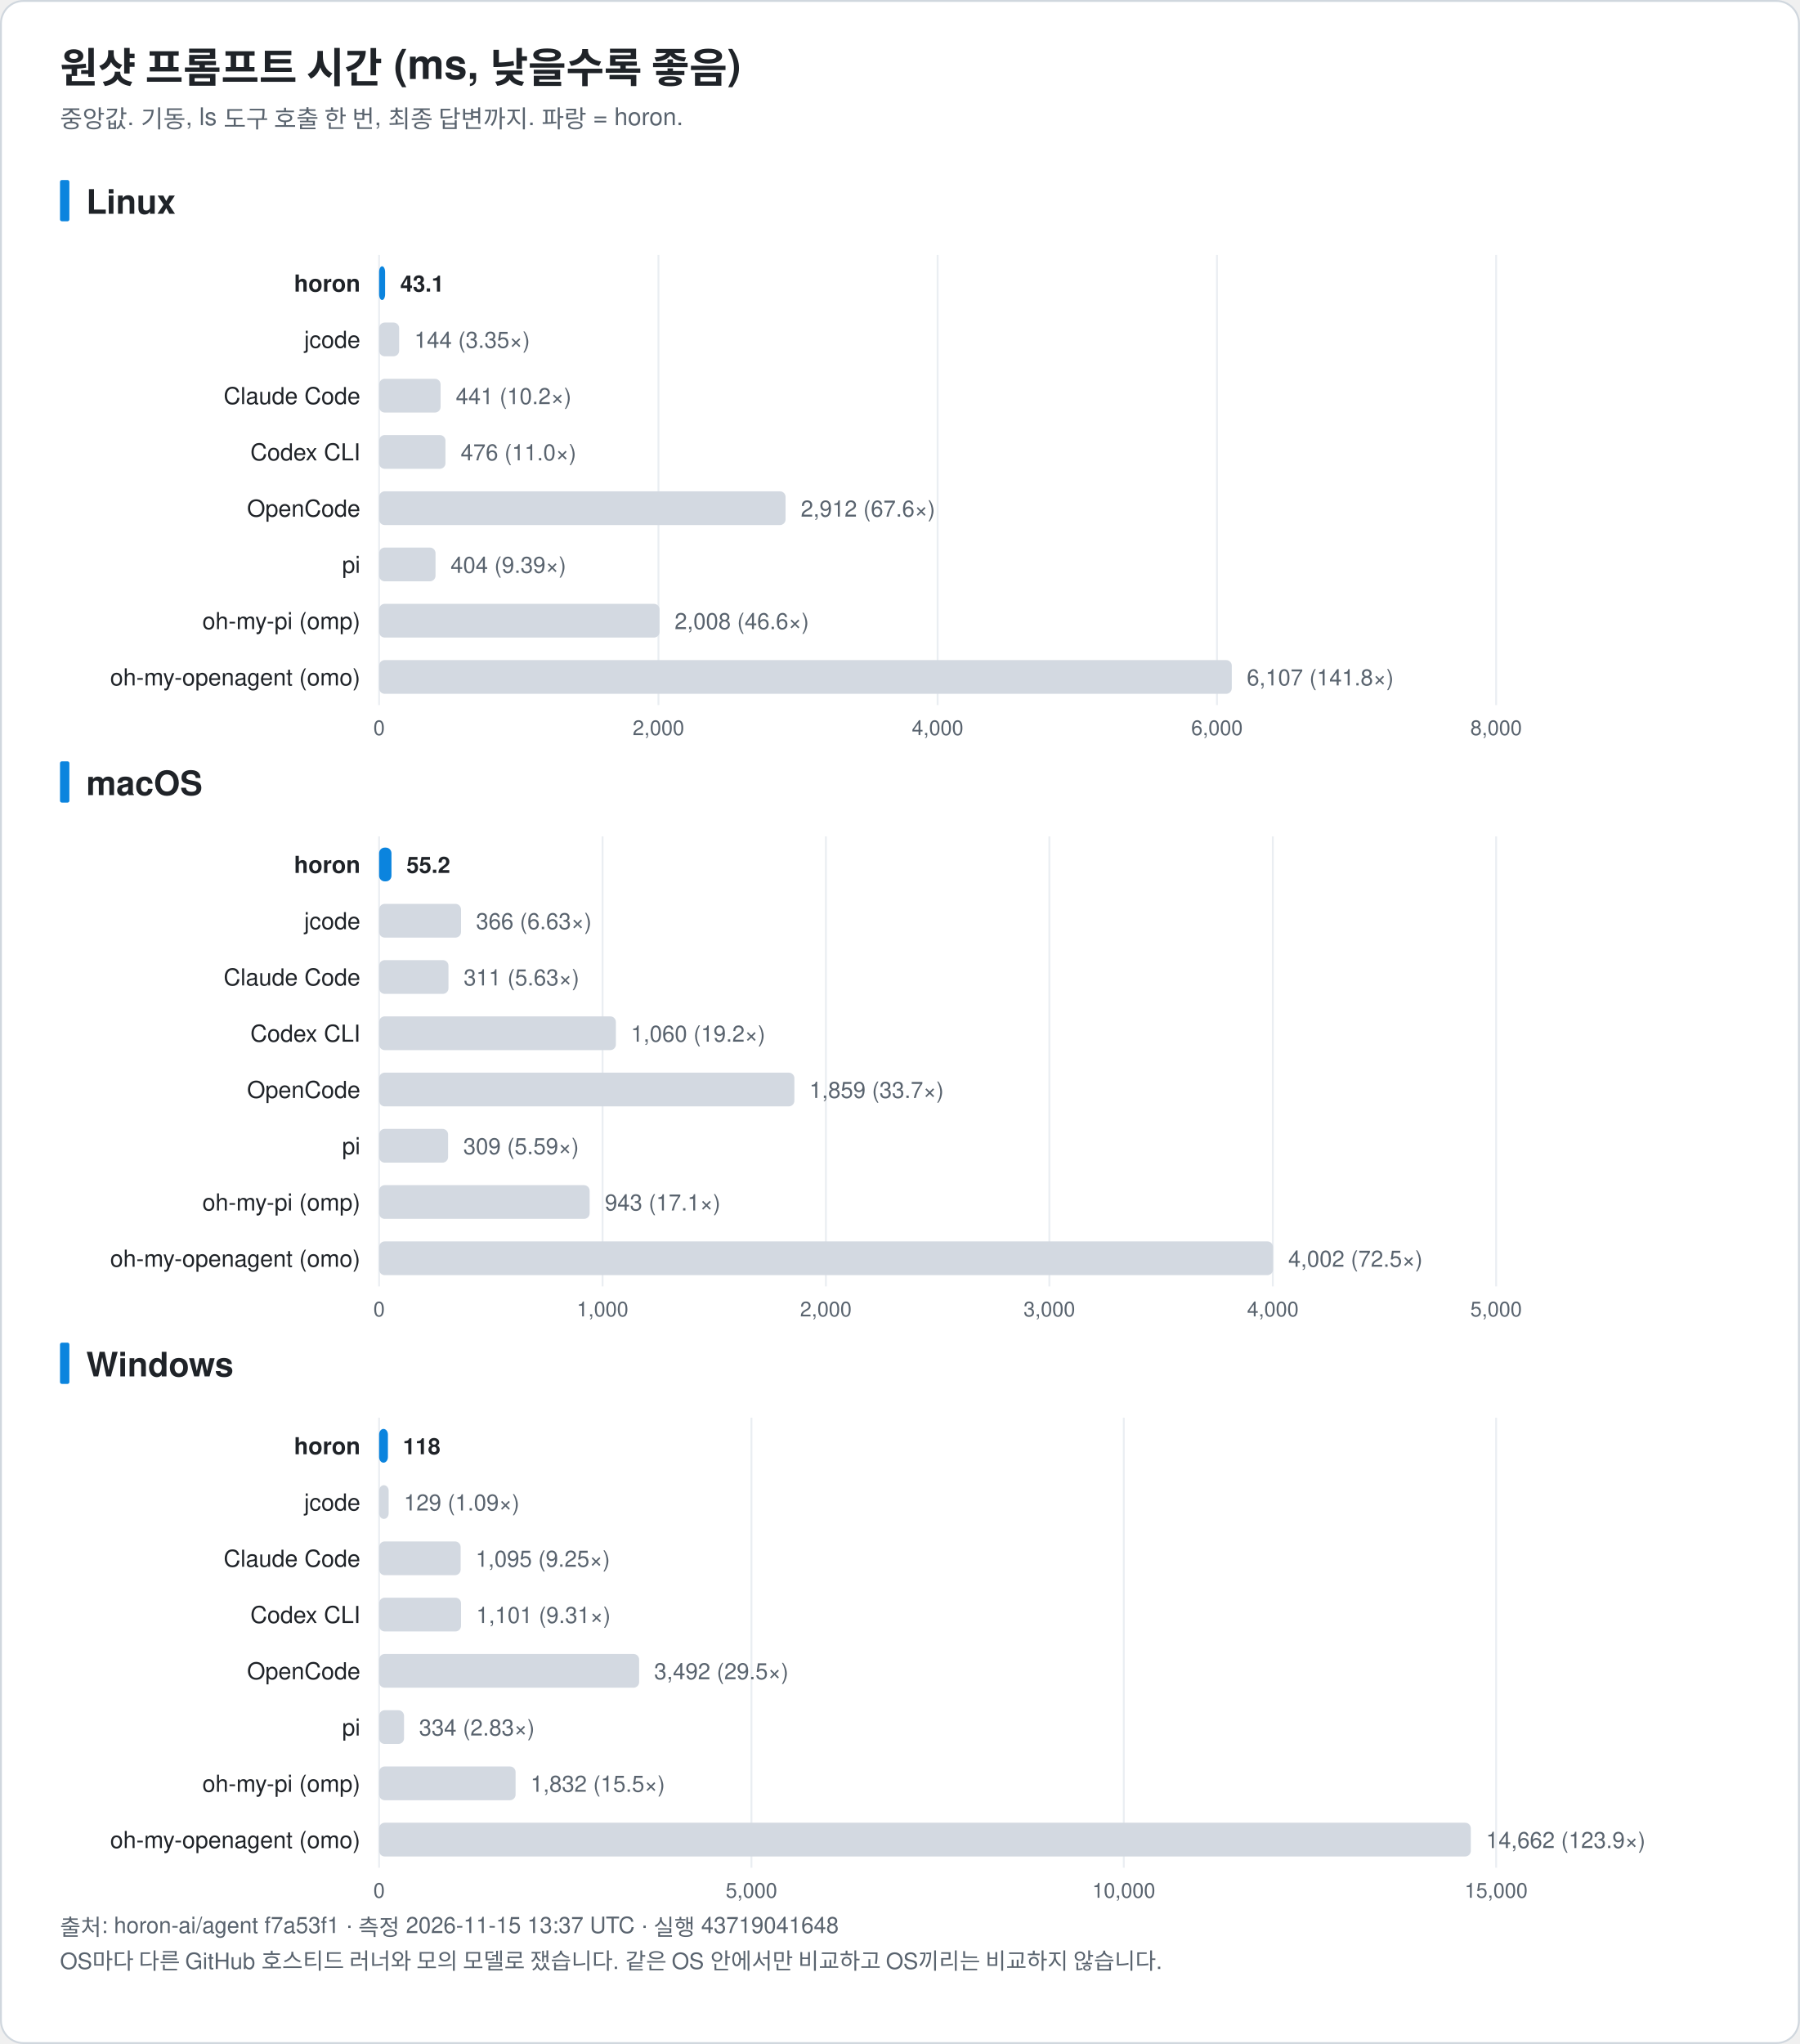
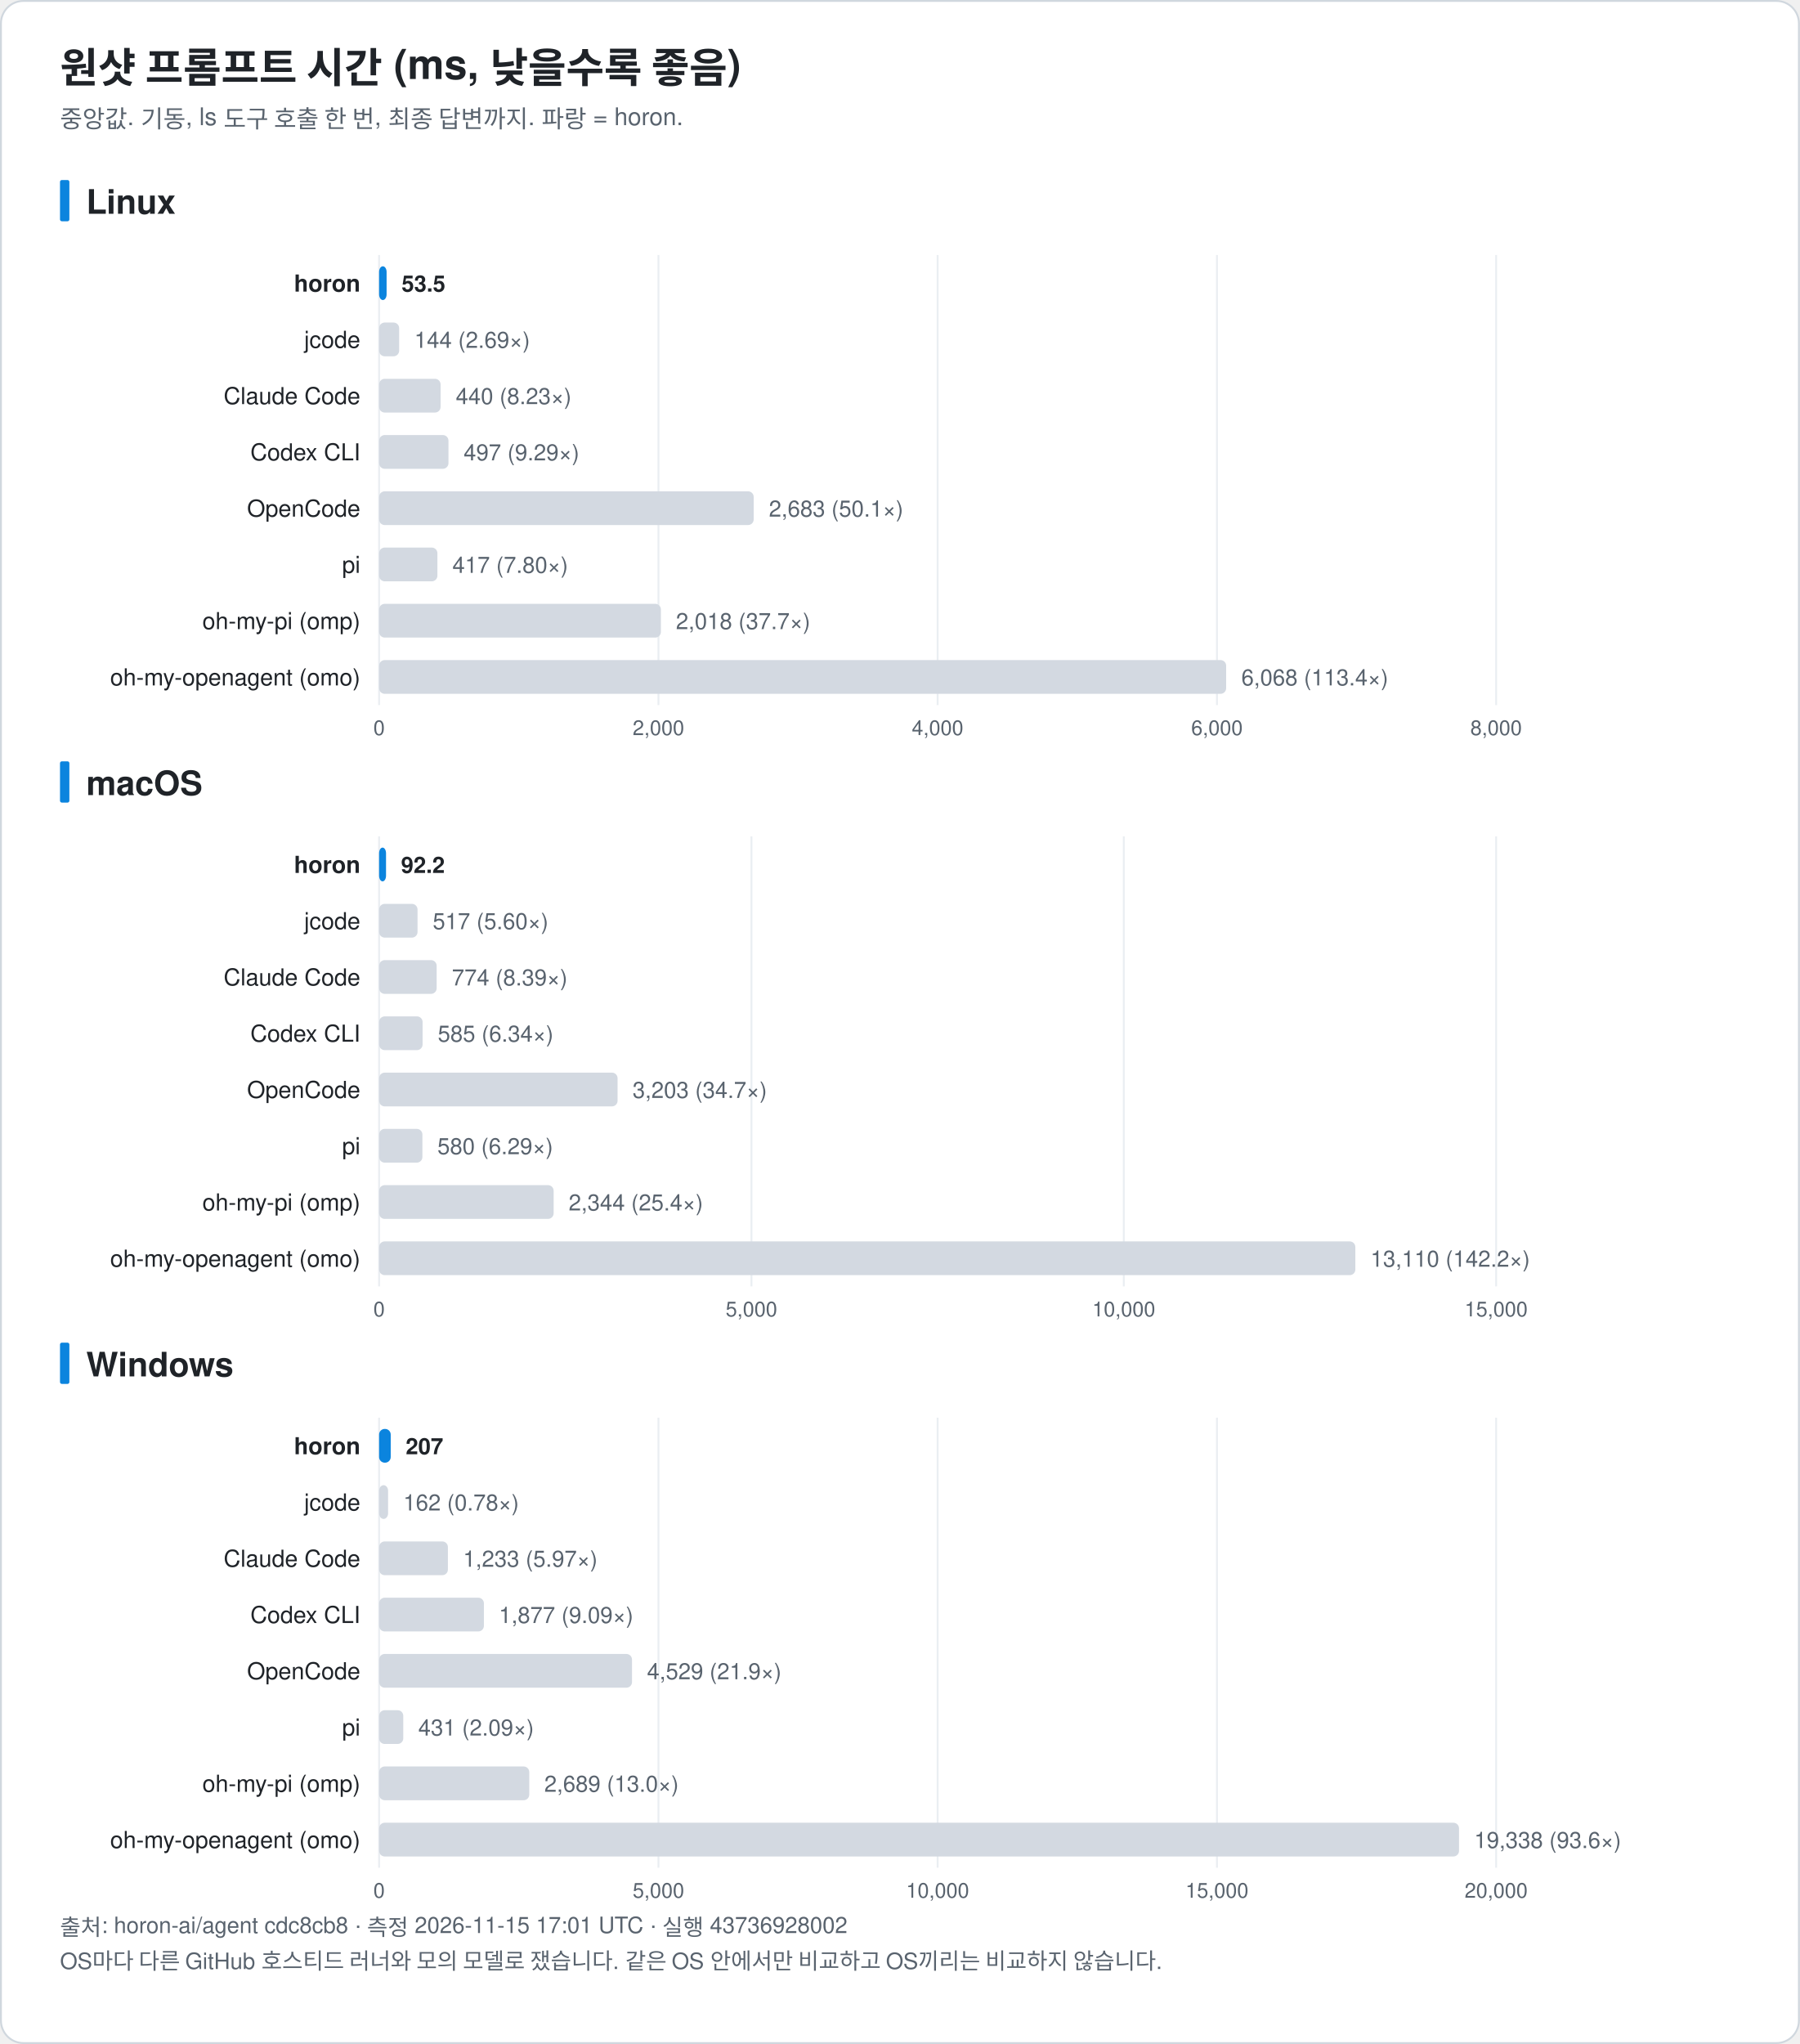
<svg xmlns="http://www.w3.org/2000/svg" width="960" height="1090" viewBox="0 0 960 1090" font-family="-apple-system, BlinkMacSystemFont, 'Segoe UI', 'Noto Sans KR', 'Apple SD Gothic Neo', Helvetica, Arial, sans-serif" role="img">
  <rect x="0.5" y="0.5" width="959" height="1089" rx="12" fill="#ffffff" stroke="#d0d7de" />
  <text x="32.0" y="44.0" font-size="22" fill="#1f2328" text-anchor="start" font-weight="bold">원샷 프롬프트 시간 (ms, 낮을수록 좋음)</text>
  <text x="32.0" y="68.0" font-size="13" fill="#59636e" text-anchor="start" font-weight="normal">중앙값. 기동, ls 도구 호출 한 번, 최종 답변까지. 파랑 = horon.</text>
  <rect x="32" y="96.0" width="5" height="22" rx="1" fill="#0b84de" />
  <text x="46.0" y="114.0" font-size="18" fill="#1f2328" text-anchor="start" font-weight="bold">Linux</text>
  <line x1="202.2" y1="136.0" x2="202.2" y2="376.0" stroke="#eaeef2" />
  <text x="202.2" y="392.0" font-size="11" fill="#59636e" text-anchor="middle" font-weight="normal">0</text>
  <line x1="351.2" y1="136.0" x2="351.2" y2="376.0" stroke="#eaeef2" />
  <text x="351.2" y="392.0" font-size="11" fill="#59636e" text-anchor="middle" font-weight="normal">2,000</text>
  <line x1="500.1" y1="136.0" x2="500.1" y2="376.0" stroke="#eaeef2" />
  <text x="500.1" y="392.0" font-size="11" fill="#59636e" text-anchor="middle" font-weight="normal">4,000</text>
  <line x1="649.1" y1="136.0" x2="649.1" y2="376.0" stroke="#eaeef2" />
  <text x="649.1" y="392.0" font-size="11" fill="#59636e" text-anchor="middle" font-weight="normal">6,000</text>
  <line x1="798.0" y1="136.0" x2="798.0" y2="376.0" stroke="#eaeef2" />
  <text x="798.0" y="392.0" font-size="11" fill="#59636e" text-anchor="middle" font-weight="normal">8,000</text>
  <text x="192.2" y="155.5" font-size="12.5" fill="#1f2328" text-anchor="end" font-weight="bold">horon</text>
-   <rect x="202.2" y="142.0" width="3.2" height="18" rx="3" fill="#0b84de" />
-   <text x="213.5" y="155.5" font-size="12" fill="#1f2328" text-anchor="start" font-weight="bold">43.1</text>
+   <rect x="202.2" y="142.0" width="4.0" height="18" rx="3" fill="#0b84de" />
+   <text x="214.2" y="155.5" font-size="12" fill="#1f2328" text-anchor="start" font-weight="bold">53.5</text>
  <text x="192.2" y="185.5" font-size="12.5" fill="#1f2328" text-anchor="end" font-weight="normal">jcode</text>
  <rect x="202.2" y="172.0" width="10.7" height="18" rx="3" fill="#d3d9e1" />
-   <text x="221.0" y="185.5" font-size="12" fill="#59636e" text-anchor="start" font-weight="normal">144 (3.35×)</text>
+   <text x="221.0" y="185.5" font-size="12" fill="#59636e" text-anchor="start" font-weight="normal">144 (2.69×)</text>
  <text x="192.2" y="215.5" font-size="12.5" fill="#1f2328" text-anchor="end" font-weight="normal">Claude Code</text>
  <rect x="202.2" y="202.0" width="32.8" height="18" rx="3" fill="#d3d9e1" />
-   <text x="243.1" y="215.5" font-size="12" fill="#59636e" text-anchor="start" font-weight="normal">441 (10.2×)</text>
+   <text x="243.1" y="215.5" font-size="12" fill="#59636e" text-anchor="start" font-weight="normal">440 (8.23×)</text>
  <text x="192.2" y="245.5" font-size="12.5" fill="#1f2328" text-anchor="end" font-weight="normal">Codex CLI</text>
-   <rect x="202.2" y="232.0" width="35.4" height="18" rx="3" fill="#d3d9e1" />
-   <text x="245.7" y="245.5" font-size="12" fill="#59636e" text-anchor="start" font-weight="normal">476 (11.0×)</text>
+   <rect x="202.2" y="232.0" width="37.0" height="18" rx="3" fill="#d3d9e1" />
+   <text x="247.3" y="245.5" font-size="12" fill="#59636e" text-anchor="start" font-weight="normal">497 (9.29×)</text>
  <text x="192.2" y="275.5" font-size="12.5" fill="#1f2328" text-anchor="end" font-weight="normal">OpenCode</text>
-   <rect x="202.2" y="262.0" width="216.8" height="18" rx="3" fill="#d3d9e1" />
-   <text x="427.1" y="275.5" font-size="12" fill="#59636e" text-anchor="start" font-weight="normal">2,912 (67.6×)</text>
+   <rect x="202.2" y="262.0" width="199.8" height="18" rx="3" fill="#d3d9e1" />
+   <text x="410.1" y="275.5" font-size="12" fill="#59636e" text-anchor="start" font-weight="normal">2,683 (50.1×)</text>
  <text x="192.2" y="305.5" font-size="12.5" fill="#1f2328" text-anchor="end" font-weight="normal">pi</text>
-   <rect x="202.2" y="292.0" width="30.1" height="18" rx="3" fill="#d3d9e1" />
-   <text x="240.3" y="305.5" font-size="12" fill="#59636e" text-anchor="start" font-weight="normal">404 (9.39×)</text>
+   <rect x="202.2" y="292.0" width="31.1" height="18" rx="3" fill="#d3d9e1" />
+   <text x="241.3" y="305.5" font-size="12" fill="#59636e" text-anchor="start" font-weight="normal">417 (7.80×)</text>
  <text x="192.2" y="335.5" font-size="12.5" fill="#1f2328" text-anchor="end" font-weight="normal">oh-my-pi (omp)</text>
-   <rect x="202.2" y="322.0" width="149.6" height="18" rx="3" fill="#d3d9e1" />
-   <text x="359.8" y="335.5" font-size="12" fill="#59636e" text-anchor="start" font-weight="normal">2,008 (46.6×)</text>
+   <rect x="202.2" y="322.0" width="150.3" height="18" rx="3" fill="#d3d9e1" />
+   <text x="360.5" y="335.5" font-size="12" fill="#59636e" text-anchor="start" font-weight="normal">2,018 (37.7×)</text>
  <text x="192.2" y="365.5" font-size="12.5" fill="#1f2328" text-anchor="end" font-weight="normal">oh-my-openagent (omo)</text>
-   <rect x="202.2" y="352.0" width="454.8" height="18" rx="3" fill="#d3d9e1" />
-   <text x="665.0" y="365.5" font-size="12" fill="#59636e" text-anchor="start" font-weight="normal">6,107 (141.8×)</text>
+   <rect x="202.2" y="352.0" width="451.8" height="18" rx="3" fill="#d3d9e1" />
+   <text x="662.1" y="365.5" font-size="12" fill="#59636e" text-anchor="start" font-weight="normal">6,068 (113.4×)</text>
  <rect x="32" y="406.0" width="5" height="22" rx="1" fill="#0b84de" />
  <text x="46.0" y="424.0" font-size="18" fill="#1f2328" text-anchor="start" font-weight="bold">macOS</text>
  <line x1="202.2" y1="446.0" x2="202.2" y2="686.0" stroke="#eaeef2" />
  <text x="202.2" y="702.0" font-size="11" fill="#59636e" text-anchor="middle" font-weight="normal">0</text>
-   <line x1="321.4" y1="446.0" x2="321.4" y2="686.0" stroke="#eaeef2" />
-   <text x="321.4" y="702.0" font-size="11" fill="#59636e" text-anchor="middle" font-weight="normal">1,000</text>
-   <line x1="440.5" y1="446.0" x2="440.5" y2="686.0" stroke="#eaeef2" />
-   <text x="440.5" y="702.0" font-size="11" fill="#59636e" text-anchor="middle" font-weight="normal">2,000</text>
-   <line x1="559.7" y1="446.0" x2="559.7" y2="686.0" stroke="#eaeef2" />
-   <text x="559.7" y="702.0" font-size="11" fill="#59636e" text-anchor="middle" font-weight="normal">3,000</text>
-   <line x1="678.9" y1="446.0" x2="678.9" y2="686.0" stroke="#eaeef2" />
-   <text x="678.9" y="702.0" font-size="11" fill="#59636e" text-anchor="middle" font-weight="normal">4,000</text>
+   <line x1="400.8" y1="446.0" x2="400.8" y2="686.0" stroke="#eaeef2" />
+   <text x="400.8" y="702.0" font-size="11" fill="#59636e" text-anchor="middle" font-weight="normal">5,000</text>
+   <line x1="599.4" y1="446.0" x2="599.4" y2="686.0" stroke="#eaeef2" />
+   <text x="599.4" y="702.0" font-size="11" fill="#59636e" text-anchor="middle" font-weight="normal">10,000</text>
  <line x1="798.0" y1="446.0" x2="798.0" y2="686.0" stroke="#eaeef2" />
-   <text x="798.0" y="702.0" font-size="11" fill="#59636e" text-anchor="middle" font-weight="normal">5,000</text>
+   <text x="798.0" y="702.0" font-size="11" fill="#59636e" text-anchor="middle" font-weight="normal">15,000</text>
  <text x="192.2" y="465.5" font-size="12.5" fill="#1f2328" text-anchor="end" font-weight="bold">horon</text>
-   <rect x="202.2" y="452.0" width="6.6" height="18" rx="3" fill="#0b84de" />
-   <text x="216.8" y="465.5" font-size="12" fill="#1f2328" text-anchor="start" font-weight="bold">55.2</text>
+   <rect x="202.2" y="452.0" width="3.7" height="18" rx="3" fill="#0b84de" />
+   <text x="213.9" y="465.5" font-size="12" fill="#1f2328" text-anchor="start" font-weight="bold">92.2</text>
  <text x="192.2" y="495.5" font-size="12.5" fill="#1f2328" text-anchor="end" font-weight="normal">jcode</text>
-   <rect x="202.2" y="482.0" width="43.7" height="18" rx="3" fill="#d3d9e1" />
-   <text x="253.9" y="495.5" font-size="12" fill="#59636e" text-anchor="start" font-weight="normal">366 (6.63×)</text>
+   <rect x="202.2" y="482.0" width="20.5" height="18" rx="3" fill="#d3d9e1" />
+   <text x="230.8" y="495.5" font-size="12" fill="#59636e" text-anchor="start" font-weight="normal">517 (5.60×)</text>
  <text x="192.2" y="525.5" font-size="12.5" fill="#1f2328" text-anchor="end" font-weight="normal">Claude Code</text>
-   <rect x="202.2" y="512.0" width="37.0" height="18" rx="3" fill="#d3d9e1" />
-   <text x="247.3" y="525.5" font-size="12" fill="#59636e" text-anchor="start" font-weight="normal">311 (5.63×)</text>
+   <rect x="202.2" y="512.0" width="30.7" height="18" rx="3" fill="#d3d9e1" />
+   <text x="241.0" y="525.5" font-size="12" fill="#59636e" text-anchor="start" font-weight="normal">774 (8.39×)</text>
  <text x="192.2" y="555.5" font-size="12.5" fill="#1f2328" text-anchor="end" font-weight="normal">Codex CLI</text>
-   <rect x="202.2" y="542.0" width="126.3" height="18" rx="3" fill="#d3d9e1" />
-   <text x="336.5" y="555.5" font-size="12" fill="#59636e" text-anchor="start" font-weight="normal">1,060 (19.2×)</text>
+   <rect x="202.2" y="542.0" width="23.2" height="18" rx="3" fill="#d3d9e1" />
+   <text x="233.5" y="555.5" font-size="12" fill="#59636e" text-anchor="start" font-weight="normal">585 (6.34×)</text>
  <text x="192.2" y="585.5" font-size="12.5" fill="#1f2328" text-anchor="end" font-weight="normal">OpenCode</text>
-   <rect x="202.2" y="572.0" width="221.5" height="18" rx="3" fill="#d3d9e1" />
-   <text x="431.7" y="585.5" font-size="12" fill="#59636e" text-anchor="start" font-weight="normal">1,859 (33.7×)</text>
+   <rect x="202.2" y="572.0" width="127.2" height="18" rx="3" fill="#d3d9e1" />
+   <text x="337.4" y="585.5" font-size="12" fill="#59636e" text-anchor="start" font-weight="normal">3,203 (34.7×)</text>
  <text x="192.2" y="615.5" font-size="12.5" fill="#1f2328" text-anchor="end" font-weight="normal">pi</text>
-   <rect x="202.2" y="602.0" width="36.8" height="18" rx="3" fill="#d3d9e1" />
-   <text x="247.1" y="615.5" font-size="12" fill="#59636e" text-anchor="start" font-weight="normal">309 (5.59×)</text>
+   <rect x="202.2" y="602.0" width="23.1" height="18" rx="3" fill="#d3d9e1" />
+   <text x="233.3" y="615.5" font-size="12" fill="#59636e" text-anchor="start" font-weight="normal">580 (6.29×)</text>
  <text x="192.2" y="645.5" font-size="12.5" fill="#1f2328" text-anchor="end" font-weight="normal">oh-my-pi (omp)</text>
-   <rect x="202.2" y="632.0" width="112.3" height="18" rx="3" fill="#d3d9e1" />
-   <text x="322.6" y="645.5" font-size="12" fill="#59636e" text-anchor="start" font-weight="normal">943 (17.1×)</text>
+   <rect x="202.2" y="632.0" width="93.1" height="18" rx="3" fill="#d3d9e1" />
+   <text x="303.3" y="645.5" font-size="12" fill="#59636e" text-anchor="start" font-weight="normal">2,344 (25.4×)</text>
  <text x="192.2" y="675.5" font-size="12.5" fill="#1f2328" text-anchor="end" font-weight="normal">oh-my-openagent (omo)</text>
-   <rect x="202.2" y="662.0" width="476.8" height="18" rx="3" fill="#d3d9e1" />
-   <text x="687.1" y="675.5" font-size="12" fill="#59636e" text-anchor="start" font-weight="normal">4,002 (72.5×)</text>
+   <rect x="202.2" y="662.0" width="520.7" height="18" rx="3" fill="#d3d9e1" />
+   <text x="731.0" y="675.5" font-size="12" fill="#59636e" text-anchor="start" font-weight="normal">13,110 (142.2×)</text>
  <rect x="32" y="716.0" width="5" height="22" rx="1" fill="#0b84de" />
  <text x="46.0" y="734.0" font-size="18" fill="#1f2328" text-anchor="start" font-weight="bold">Windows</text>
  <line x1="202.2" y1="756.0" x2="202.2" y2="996.0" stroke="#eaeef2" />
  <text x="202.2" y="1012.0" font-size="11" fill="#59636e" text-anchor="middle" font-weight="normal">0</text>
-   <line x1="400.8" y1="756.0" x2="400.8" y2="996.0" stroke="#eaeef2" />
-   <text x="400.8" y="1012.0" font-size="11" fill="#59636e" text-anchor="middle" font-weight="normal">5,000</text>
-   <line x1="599.4" y1="756.0" x2="599.4" y2="996.0" stroke="#eaeef2" />
-   <text x="599.4" y="1012.0" font-size="11" fill="#59636e" text-anchor="middle" font-weight="normal">10,000</text>
+   <line x1="351.2" y1="756.0" x2="351.2" y2="996.0" stroke="#eaeef2" />
+   <text x="351.2" y="1012.0" font-size="11" fill="#59636e" text-anchor="middle" font-weight="normal">5,000</text>
+   <line x1="500.1" y1="756.0" x2="500.1" y2="996.0" stroke="#eaeef2" />
+   <text x="500.1" y="1012.0" font-size="11" fill="#59636e" text-anchor="middle" font-weight="normal">10,000</text>
+   <line x1="649.1" y1="756.0" x2="649.1" y2="996.0" stroke="#eaeef2" />
+   <text x="649.1" y="1012.0" font-size="11" fill="#59636e" text-anchor="middle" font-weight="normal">15,000</text>
  <line x1="798.0" y1="756.0" x2="798.0" y2="996.0" stroke="#eaeef2" />
-   <text x="798.0" y="1012.0" font-size="11" fill="#59636e" text-anchor="middle" font-weight="normal">15,000</text>
+   <text x="798.0" y="1012.0" font-size="11" fill="#59636e" text-anchor="middle" font-weight="normal">20,000</text>
  <text x="192.2" y="775.5" font-size="12.5" fill="#1f2328" text-anchor="end" font-weight="bold">horon</text>
-   <rect x="202.2" y="762.0" width="4.7" height="18" rx="3" fill="#0b84de" />
-   <text x="214.9" y="775.5" font-size="12" fill="#1f2328" text-anchor="start" font-weight="bold">118</text>
+   <rect x="202.2" y="762.0" width="6.2" height="18" rx="3" fill="#0b84de" />
+   <text x="216.4" y="775.5" font-size="12" fill="#1f2328" text-anchor="start" font-weight="bold">207</text>
  <text x="192.2" y="805.5" font-size="12.5" fill="#1f2328" text-anchor="end" font-weight="normal">jcode</text>
-   <rect x="202.2" y="792.0" width="5.1" height="18" rx="3" fill="#d3d9e1" />
-   <text x="215.4" y="805.5" font-size="12" fill="#59636e" text-anchor="start" font-weight="normal">129 (1.09×)</text>
+   <rect x="202.2" y="792.0" width="4.8" height="18" rx="3" fill="#d3d9e1" />
+   <text x="215.1" y="805.5" font-size="12" fill="#59636e" text-anchor="start" font-weight="normal">162 (0.78×)</text>
  <text x="192.2" y="835.5" font-size="12.5" fill="#1f2328" text-anchor="end" font-weight="normal">Claude Code</text>
-   <rect x="202.2" y="822.0" width="43.5" height="18" rx="3" fill="#d3d9e1" />
-   <text x="253.7" y="835.5" font-size="12" fill="#59636e" text-anchor="start" font-weight="normal">1,095 (9.25×)</text>
+   <rect x="202.2" y="822.0" width="36.7" height="18" rx="3" fill="#d3d9e1" />
+   <text x="247.0" y="835.5" font-size="12" fill="#59636e" text-anchor="start" font-weight="normal">1,233 (5.97×)</text>
  <text x="192.2" y="865.5" font-size="12.5" fill="#1f2328" text-anchor="end" font-weight="normal">Codex CLI</text>
-   <rect x="202.2" y="852.0" width="43.7" height="18" rx="3" fill="#d3d9e1" />
-   <text x="254.0" y="865.5" font-size="12" fill="#59636e" text-anchor="start" font-weight="normal">1,101 (9.31×)</text>
+   <rect x="202.2" y="852.0" width="55.9" height="18" rx="3" fill="#d3d9e1" />
+   <text x="266.1" y="865.5" font-size="12" fill="#59636e" text-anchor="start" font-weight="normal">1,877 (9.09×)</text>
  <text x="192.2" y="895.5" font-size="12.5" fill="#1f2328" text-anchor="end" font-weight="normal">OpenCode</text>
-   <rect x="202.2" y="882.0" width="138.7" height="18" rx="3" fill="#d3d9e1" />
-   <text x="348.9" y="895.5" font-size="12" fill="#59636e" text-anchor="start" font-weight="normal">3,492 (29.5×)</text>
+   <rect x="202.2" y="882.0" width="134.9" height="18" rx="3" fill="#d3d9e1" />
+   <text x="345.1" y="895.5" font-size="12" fill="#59636e" text-anchor="start" font-weight="normal">4,529 (21.9×)</text>
  <text x="192.2" y="925.5" font-size="12.5" fill="#1f2328" text-anchor="end" font-weight="normal">pi</text>
-   <rect x="202.2" y="912.0" width="13.3" height="18" rx="3" fill="#d3d9e1" />
-   <text x="223.5" y="925.5" font-size="12" fill="#59636e" text-anchor="start" font-weight="normal">334 (2.83×)</text>
+   <rect x="202.2" y="912.0" width="12.9" height="18" rx="3" fill="#d3d9e1" />
+   <text x="223.1" y="925.5" font-size="12" fill="#59636e" text-anchor="start" font-weight="normal">431 (2.09×)</text>
  <text x="192.2" y="955.5" font-size="12.5" fill="#1f2328" text-anchor="end" font-weight="normal">oh-my-pi (omp)</text>
-   <rect x="202.2" y="942.0" width="72.8" height="18" rx="3" fill="#d3d9e1" />
-   <text x="283.0" y="955.5" font-size="12" fill="#59636e" text-anchor="start" font-weight="normal">1,832 (15.5×)</text>
+   <rect x="202.2" y="942.0" width="80.1" height="18" rx="3" fill="#d3d9e1" />
+   <text x="290.3" y="955.5" font-size="12" fill="#59636e" text-anchor="start" font-weight="normal">2,689 (13.0×)</text>
  <text x="192.2" y="985.5" font-size="12.5" fill="#1f2328" text-anchor="end" font-weight="normal">oh-my-openagent (omo)</text>
-   <rect x="202.2" y="972.0" width="582.3" height="18" rx="3" fill="#d3d9e1" />
-   <text x="792.6" y="985.5" font-size="12" fill="#59636e" text-anchor="start" font-weight="normal">14,662 (123.9×)</text>
-   <text x="32.0" y="1032.0" font-size="12" fill="#59636e" text-anchor="start" font-weight="normal">출처: horon-ai/agent f7a53f1 · 측정 2026-11-15 13:37 UTC · 실행 43719041648</text>
+   <rect x="202.2" y="972.0" width="576.0" height="18" rx="3" fill="#d3d9e1" />
+   <text x="786.3" y="985.5" font-size="12" fill="#59636e" text-anchor="start" font-weight="normal">19,338 (93.6×)</text>
+   <text x="32.0" y="1032.0" font-size="12" fill="#59636e" text-anchor="start" font-weight="normal">출처: horon-ai/agent cdc8cb8 · 측정 2026-11-15 17:01 UTC · 실행 43736928002</text>
  <text x="32.0" y="1050.0" font-size="12" fill="#59636e" text-anchor="start" font-weight="normal">OS마다 다른 GitHub 호스티드 러너와 모의 모델로 쟀습니다. 같은 OS 안에서만 비교하고 OS끼리는 비교하지 않습니다.</text>
</svg>
